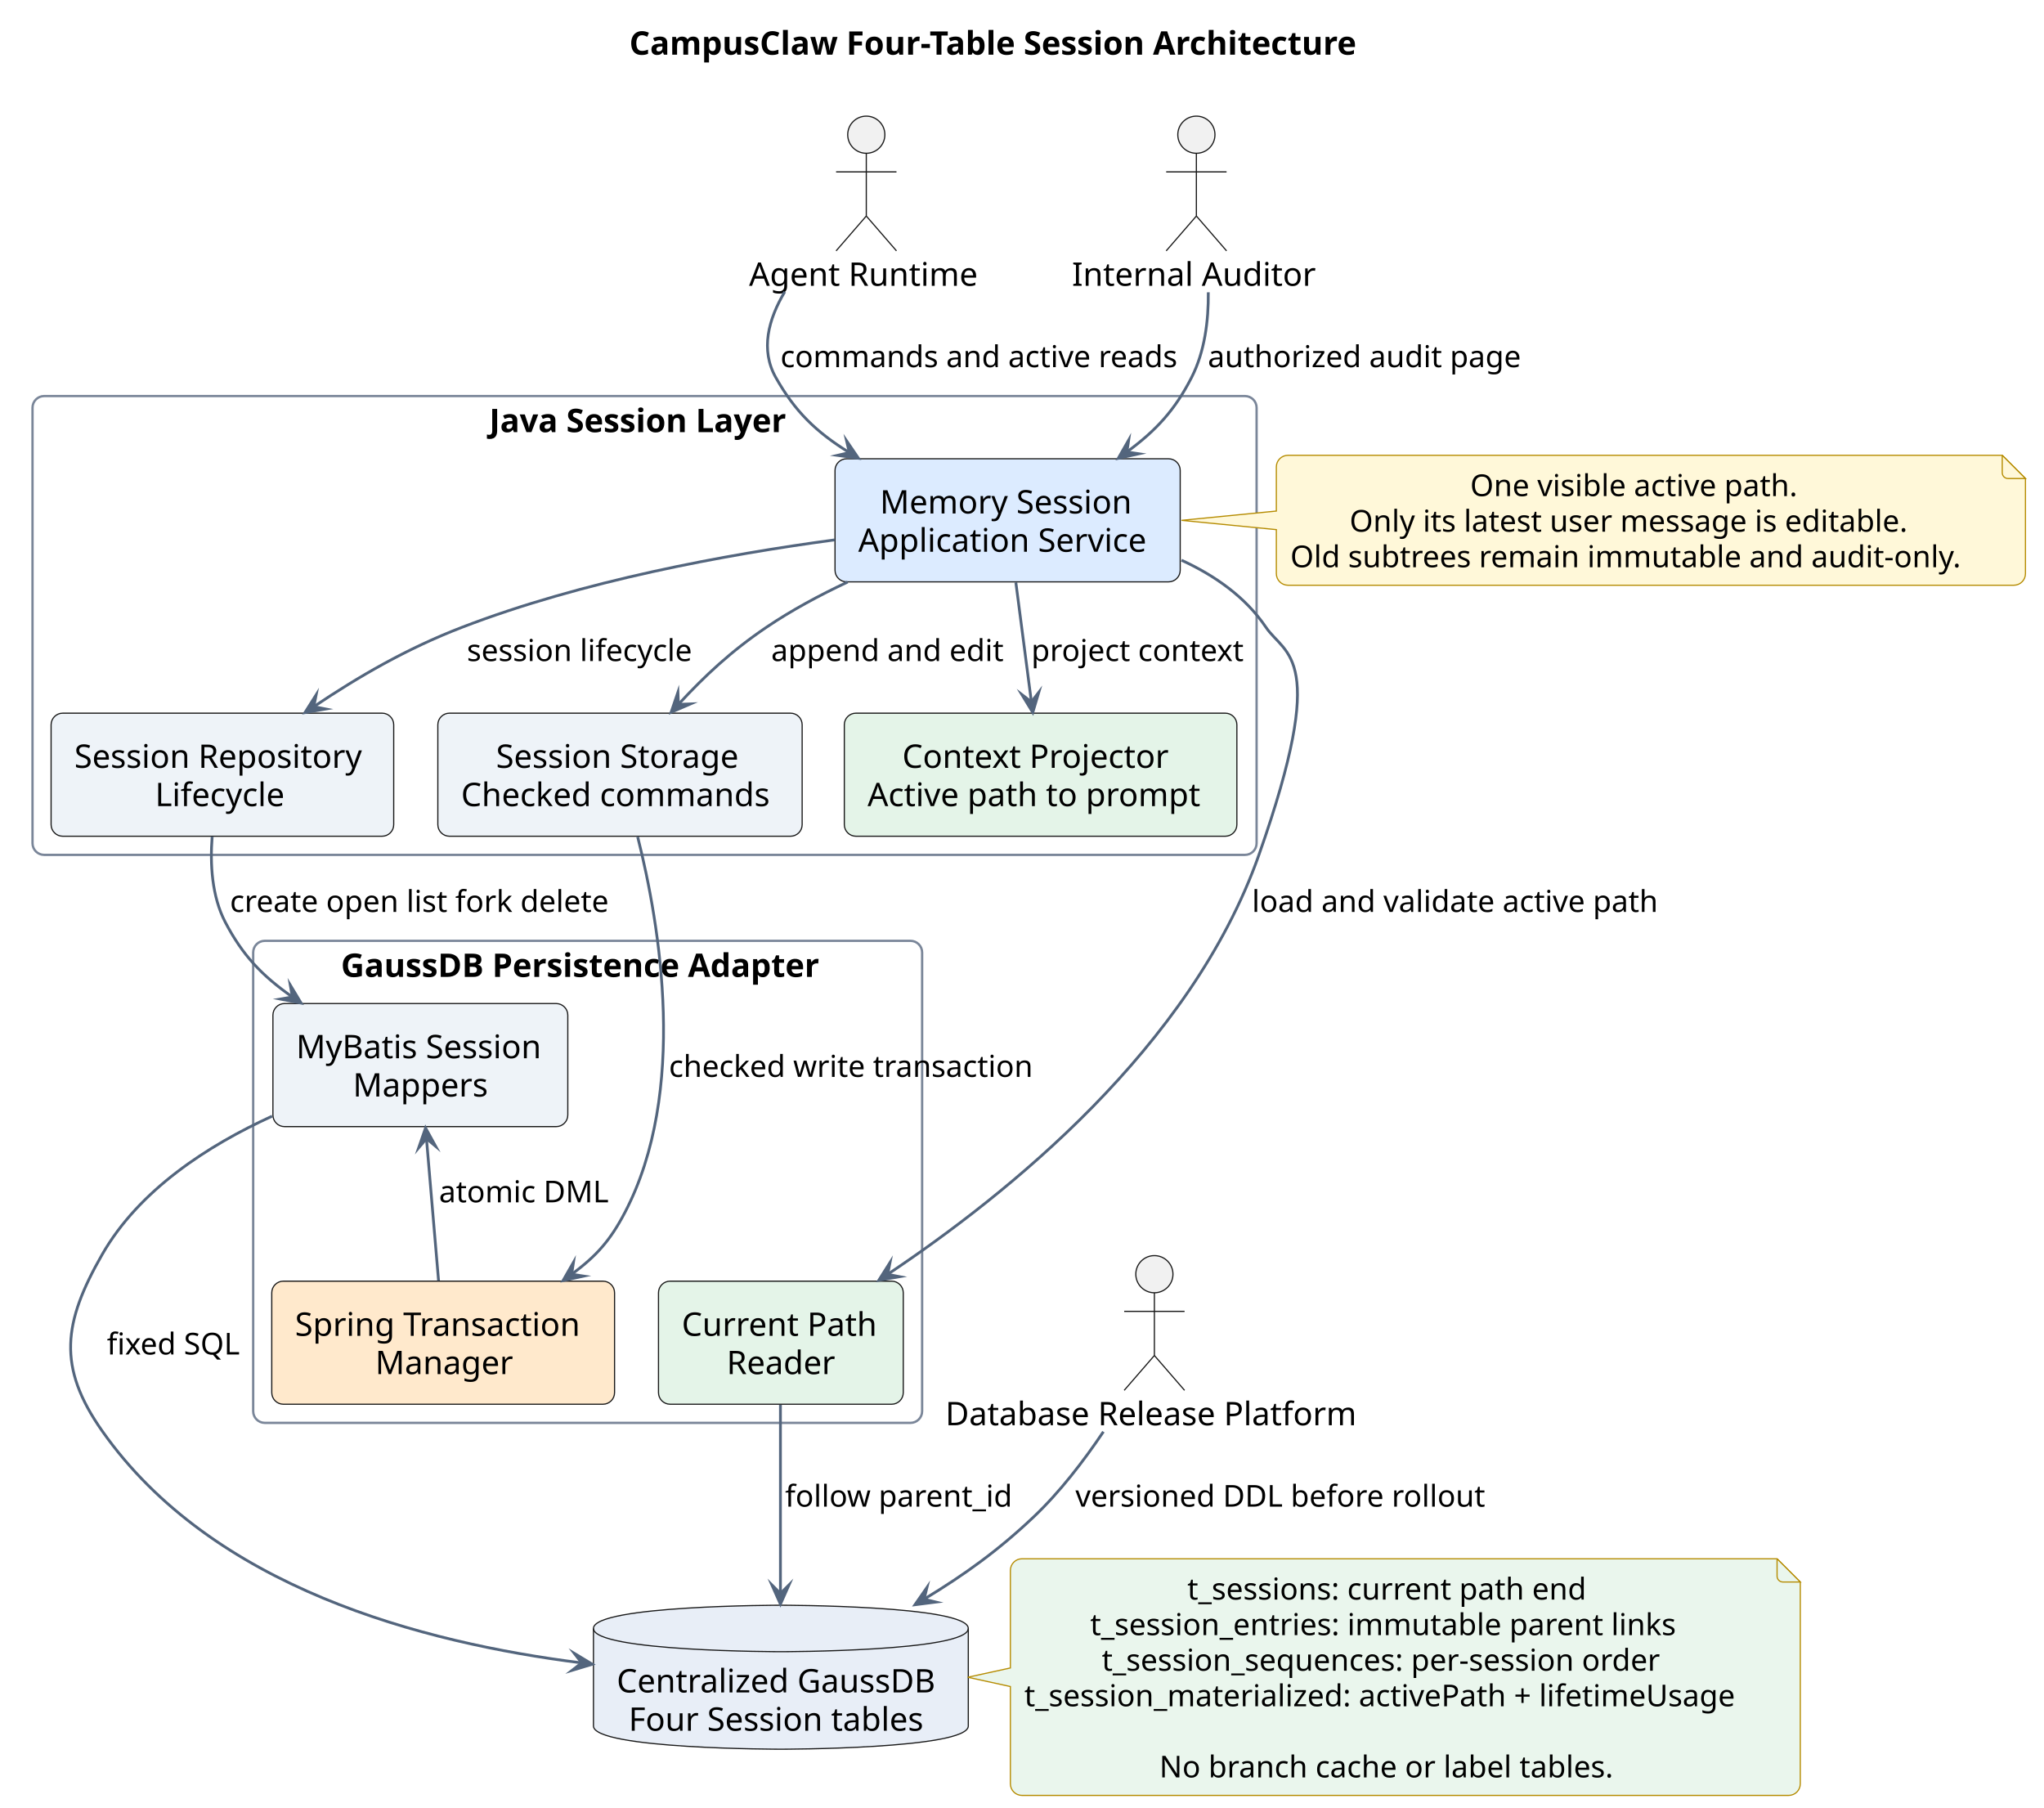
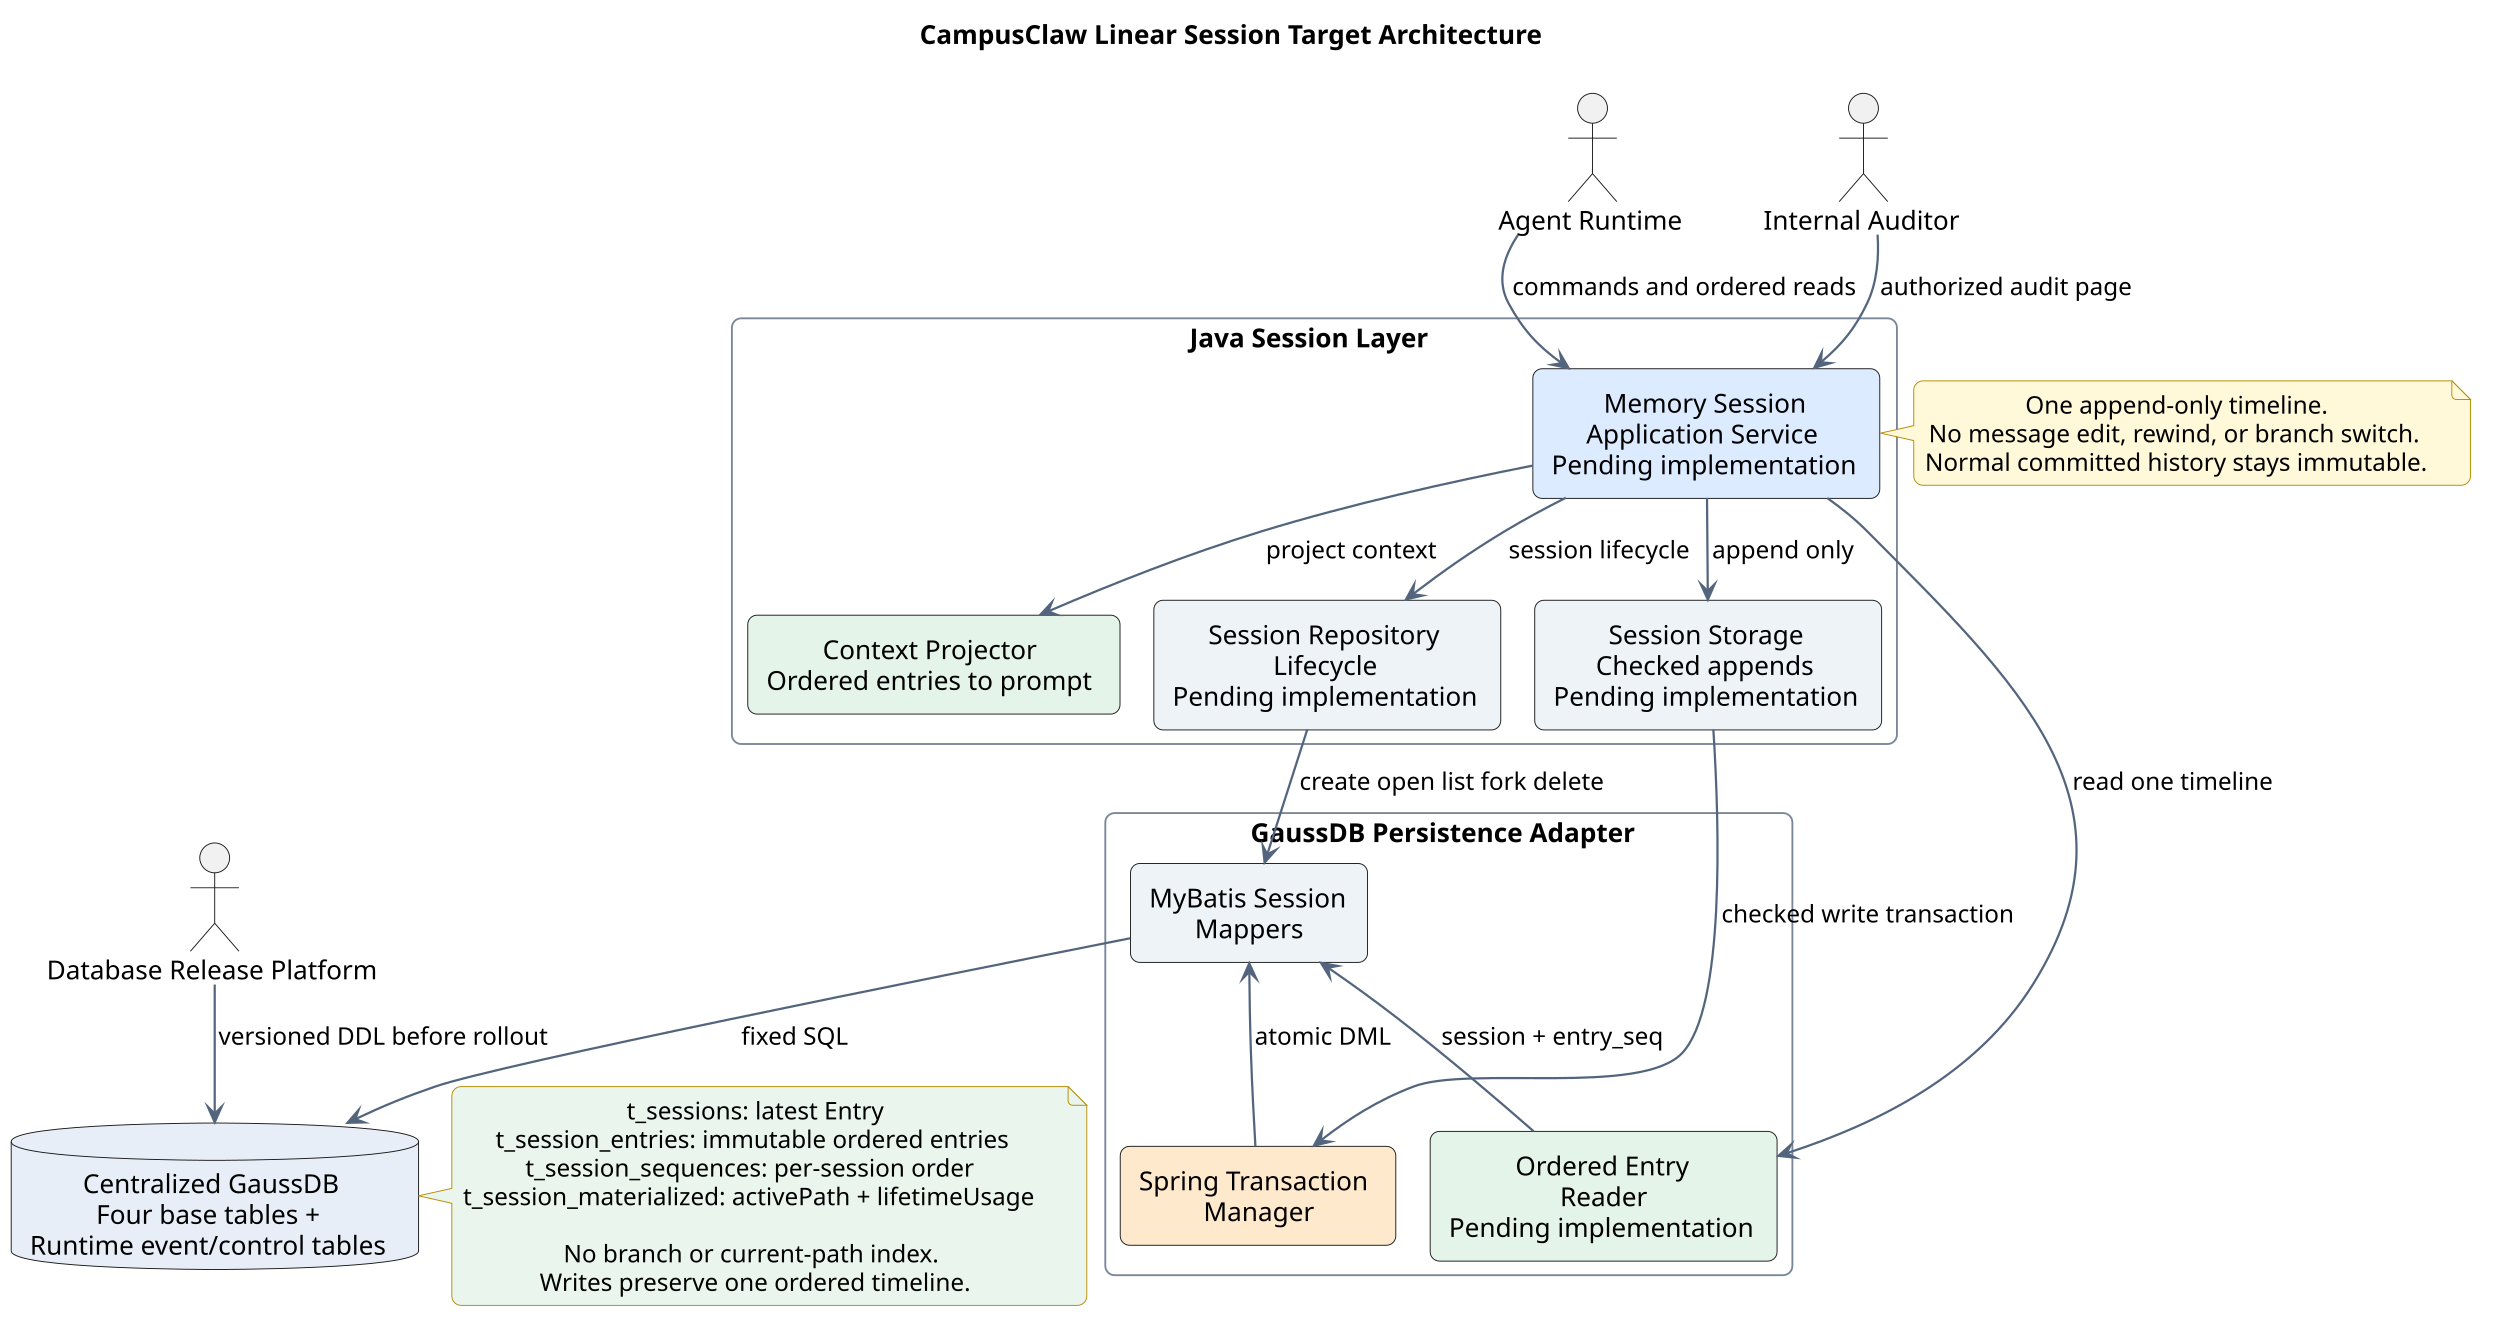
- <svg xmlns="http://www.w3.org/2000/svg" contentStyleType="text/css" data-diagram-type="DESCRIPTION" height="778px" preserveAspectRatio="none" style="width:880px;height:778px;background:#FFFFFF;" version="1.1" viewBox="0 0 880 778" width="880px" zoomAndPan="magnify">
+ <svg xmlns="http://www.w3.org/2000/svg" contentStyleType="text/css" data-diagram-type="DESCRIPTION" height="705px" preserveAspectRatio="none" style="width:1339px;height:705px;background:#FFFFFF;" version="1.1" viewBox="0 0 1339 705" width="1339px" zoomAndPan="magnify">
  <defs />
  <g>
    <g class="title" data-source-line="7">
-       <text fill="#000000" font-family="sans-serif" font-size="14" font-weight="700" lengthAdjust="spacing" textLength="331.604" x="270.948" y="23.535">CampusClaw Four-Table Session Architecture</text>
+       <text fill="#000000" font-family="sans-serif" font-size="14" font-weight="700" lengthAdjust="spacing" textLength="346.869" x="492.565" y="23.535">CampusClaw Linear Session Target Architecture</text>
    </g>
-     <g class="cluster" data-qualified-name="javaLayer" data-source-line="43" id="ent0005">
-       <rect fill="none" height="197.5" rx="5" ry="5" style="stroke:#7A8699;stroke-width:1;" width="527" x="14" y="170.488" />
-       <text fill="#000000" font-family="sans-serif" font-size="14" font-weight="700" lengthAdjust="spacing" textLength="133.677" x="210.662" y="186.023">Java Session Layer</text>
+     <g class="cluster" data-qualified-name="javaLayer" data-source-line="42" id="ent0005">
+       <rect fill="none" height="228" rx="5" ry="5" style="stroke:#7A8699;stroke-width:1;" width="624" x="392" y="170.488" />
+       <text fill="#000000" font-family="sans-serif" font-size="14" font-weight="700" lengthAdjust="spacing" textLength="133.677" x="637.162" y="186.023">Java Session Layer</text>
    </g>
-     <g class="cluster" data-qualified-name="adapter" data-source-line="56" id="ent0015">
-       <rect fill="none" height="207.5" rx="5" ry="5" style="stroke:#7A8699;stroke-width:1;" width="288" x="109" y="404.988" />
-       <text fill="#000000" font-family="sans-serif" font-size="14" font-weight="700" lengthAdjust="spacing" textLength="212.44" x="146.78" y="420.523">GaussDB Persistence Adapter</text>
+     <g class="cluster" data-qualified-name="adapter" data-source-line="55" id="ent0015">
+       <rect fill="none" height="247.5" rx="5" ry="5" style="stroke:#7A8699;stroke-width:1;" width="368" x="592" y="435.488" />
+       <text fill="#000000" font-family="sans-serif" font-size="14" font-weight="700" lengthAdjust="spacing" textLength="212.44" x="669.78" y="451.023">GaussDB Persistence Adapter</text>
    </g>
-     <g class="entity" data-qualified-name="runtime" data-source-line="37" id="ent0001">
-       <ellipse cx="372.963" cy="57.988" fill="#F1F1F1" rx="8" ry="8" style="stroke:#181818;stroke-width:0.5;" />
-       <path d="M372.963,65.988 L372.963,92.988 M359.963,73.988 L385.963,73.988 M372.963,92.988 L359.963,107.988 M372.963,92.988 L385.963,107.988" fill="none" style="stroke:#181818;stroke-width:0.5;" />
-       <text fill="#000000" font-family="sans-serif" font-size="14" lengthAdjust="spacing" textLength="100.926" x="322.5" y="123.023">Agent Runtime</text>
+     <g class="entity" data-qualified-name="runtime" data-source-line="36" id="ent0001">
+       <ellipse cx="852.963" cy="57.988" fill="#F1F1F1" rx="8" ry="8" style="stroke:#181818;stroke-width:0.5;" />
+       <path d="M852.963,65.988 L852.963,92.988 M839.963,73.988 L865.963,73.988 M852.963,92.988 L839.963,107.988 M852.963,92.988 L865.963,107.988" fill="none" style="stroke:#181818;stroke-width:0.5;" />
+       <text fill="#000000" font-family="sans-serif" font-size="14" lengthAdjust="spacing" textLength="100.926" x="802.5" y="123.023">Agent Runtime</text>
    </g>
-     <g class="entity" data-qualified-name="auditor" data-source-line="38" id="ent0002">
-       <ellipse cx="515.077" cy="57.988" fill="#F1F1F1" rx="8" ry="8" style="stroke:#181818;stroke-width:0.5;" />
-       <path d="M515.077,65.988 L515.077,92.988 M502.077,73.988 L528.077,73.988 M515.077,92.988 L502.077,107.988 M515.077,92.988 L528.077,107.988" fill="none" style="stroke:#181818;stroke-width:0.5;" />
-       <text fill="#000000" font-family="sans-serif" font-size="14" lengthAdjust="spacing" textLength="107.153" x="461.5" y="123.023">Internal Auditor</text>
+     <g class="entity" data-qualified-name="auditor" data-source-line="37" id="ent0002">
+       <ellipse cx="998.077" cy="57.988" fill="#F1F1F1" rx="8" ry="8" style="stroke:#181818;stroke-width:0.5;" />
+       <path d="M998.077,65.988 L998.077,92.988 M985.077,73.988 L1011.077,73.988 M998.077,92.988 L985.077,107.988 M998.077,92.988 L1011.077,107.988" fill="none" style="stroke:#181818;stroke-width:0.5;" />
+       <text fill="#000000" font-family="sans-serif" font-size="14" lengthAdjust="spacing" textLength="107.153" x="944.5" y="123.023">Internal Auditor</text>
    </g>
-     <g class="entity" data-qualified-name="release" data-source-line="39" id="ent0003">
-       <ellipse cx="496.995" cy="548.488" fill="#F1F1F1" rx="8" ry="8" style="stroke:#181818;stroke-width:0.5;" />
-       <path d="M496.995,556.488 L496.995,583.488 M483.995,564.488 L509.995,564.488 M496.995,583.488 L483.995,598.488 M496.995,583.488 L509.995,598.488" fill="none" style="stroke:#181818;stroke-width:0.5;" />
-       <text fill="#000000" font-family="sans-serif" font-size="14" lengthAdjust="spacing" textLength="179.99" x="407" y="613.523">Database Release Platform</text>
+     <g class="entity" data-qualified-name="release" data-source-line="38" id="ent0003">
+       <ellipse cx="114.995" cy="459.488" fill="#F1F1F1" rx="8" ry="8" style="stroke:#181818;stroke-width:0.5;" />
+       <path d="M114.995,467.488 L114.995,494.488 M101.995,475.488 L127.995,475.488 M114.995,494.488 L101.995,509.488 M114.995,494.488 L127.995,509.488" fill="none" style="stroke:#181818;stroke-width:0.5;" />
+       <text fill="#000000" font-family="sans-serif" font-size="14" lengthAdjust="spacing" textLength="179.99" x="25" y="524.523">Database Release Platform</text>
    </g>
-     <g class="entity" data-qualified-name="db" data-source-line="66" id="ent0022">
-       <path d="M255.5,700.988 C255.5,690.988 336.19,690.988 336.19,690.988 C336.19,690.988 416.881,690.988 416.881,700.988 L416.881,742.965 C416.881,752.965 336.19,752.965 336.19,752.965 C336.19,752.965 255.5,752.965 255.5,742.965 L255.5,700.988" fill="#E8EEF7" style="stroke:#181818;stroke-width:0.5;" />
-       <path d="M255.5,700.988 C255.5,710.988 336.19,710.988 336.19,710.988 C336.19,710.988 416.881,710.988 416.881,700.988" fill="none" style="stroke:#181818;stroke-width:0.5;" />
-       <text fill="#000000" font-family="sans-serif" font-size="14" lengthAdjust="spacing" textLength="141.381" x="265.5" y="728.523">Centralized GaussDB</text>
-       <text fill="#000000" font-family="sans-serif" font-size="14" lengthAdjust="spacing" textLength="131.093" x="270.644" y="745.012">Four Session tables</text>
+     <g class="entity" data-qualified-name="db" data-source-line="65" id="ent0022">
+       <path d="M6,611.488 C6,601.488 115.094,601.488 115.094,601.488 C115.094,601.488 224.188,601.488 224.188,611.488 L224.188,669.953 C224.188,679.953 115.094,679.953 115.094,679.953 C115.094,679.953 6,679.953 6,669.953 L6,611.488" fill="#E8EEF7" style="stroke:#181818;stroke-width:0.5;" />
+       <path d="M6,611.488 C6,621.488 115.094,621.488 115.094,621.488 C115.094,621.488 224.188,621.488 224.188,611.488" fill="none" style="stroke:#181818;stroke-width:0.5;" />
+       <text fill="#000000" font-family="sans-serif" font-size="14" lengthAdjust="spacing" textLength="141.381" x="44.403" y="639.023">Centralized GaussDB</text>
+       <text fill="#000000" font-family="sans-serif" font-size="14" lengthAdjust="spacing" textLength="127.183" x="51.502" y="655.512">Four base tables +</text>
+       <text fill="#000000" font-family="sans-serif" font-size="14" lengthAdjust="spacing" textLength="198.188" x="16" y="672">Runtime event/control tables</text>
    </g>
-     <g class="entity" data-qualified-name="GMN31" data-source-line="78" id="ent0032">
-       <path d="M549.5,200.988 L549.5,219.988 L508.66,223.988 L549.5,227.988 L549.5,246.92 A5,5 0 0 0 554.5,251.92 L867.02,251.92 A5,5 0 0 0 872.02,246.92 L872.02,205.988 L862.02,195.988 L554.5,195.988 A5,5 0 0 0 549.5,200.988" fill="#FFF8D9" style="stroke:#B58B00;stroke-width:0.5;" />
-       <path d="M862.02,195.988 L862.02,203.488 A2.5,2.5 0 0 0 864.52,205.988 L872.02,205.988 L862.02,195.988" fill="#FFF8D9" style="stroke:#B58B00;stroke-width:0.5;" />
-       <text fill="#000000" font-family="sans-serif" font-size="13" lengthAdjust="spacing" textLength="146.637" x="632.941" y="213.557">One visible active path.</text>
-       <text fill="#000000" font-family="sans-serif" font-size="13" lengthAdjust="spacing" textLength="250.498" x="581.011" y="228.867">Only its latest user message is editable.</text>
-       <text fill="#000000" font-family="sans-serif" font-size="13" lengthAdjust="spacing" textLength="301.52" x="555.5" y="244.178">Old subtrees remain immutable and audit-only.</text>
+     <g class="entity" data-qualified-name="GMN31" data-source-line="77" id="ent0032">
+       <path d="M1025,208.988 L1025,227.988 L1007.184,231.988 L1025,235.988 L1025,254.92 A5,5 0 0 0 1030,259.92 L1318.196,259.92 A5,5 0 0 0 1323.196,254.92 L1323.196,213.988 L1313.196,203.988 L1030,203.988 A5,5 0 0 0 1025,208.988" fill="#FFF8D9" style="stroke:#B58B00;stroke-width:0.5;" />
+       <path d="M1313.196,203.988 L1313.196,211.488 A2.5,2.5 0 0 0 1315.696,213.988 L1323.196,213.988 L1313.196,203.988" fill="#FFF8D9" style="stroke:#B58B00;stroke-width:0.5;" />
+       <text fill="#000000" font-family="sans-serif" font-size="13" lengthAdjust="spacing" textLength="169.736" x="1084.73" y="221.557">One append-only timeline.</text>
+       <text fill="#000000" font-family="sans-serif" font-size="13" lengthAdjust="spacing" textLength="273.171" x="1033.012" y="236.867">No message edit, rewind, or branch switch.</text>
+       <text fill="#000000" font-family="sans-serif" font-size="13" lengthAdjust="spacing" textLength="277.196" x="1031" y="252.178">Normal committed history stays immutable.</text>
    </g>
-     <g class="entity" data-qualified-name="GMN34" data-source-line="84" id="ent0035">
-       <path d="M435,675.988 L435,717.988 L416.647,721.988 L435,725.988 L435,767.852 A5,5 0 0 0 440,772.852 L770.078,772.852 A5,5 0 0 0 775.078,767.852 L775.078,680.988 L765.078,670.988 L440,670.988 A5,5 0 0 0 435,675.988" fill="#EAF6ED" style="stroke:#B58B00;stroke-width:0.5;" />
-       <path d="M765.078,670.988 L765.078,678.488 A2.5,2.5 0 0 0 767.578,680.988 L775.078,680.988 L765.078,670.988" fill="#EAF6ED" style="stroke:#B58B00;stroke-width:0.5;" />
-       <text fill="#000000" font-family="sans-serif" font-size="13" lengthAdjust="spacing" textLength="178.699" x="511.189" y="688.557">t_sessions: current path end</text>
-       <text fill="#000000" font-family="sans-serif" font-size="13" lengthAdjust="spacing" textLength="262.355" x="469.361" y="703.867">t_session_entries: immutable parent links</text>
-       <text fill="#000000" font-family="sans-serif" font-size="13" lengthAdjust="spacing" textLength="252.345" x="474.366" y="719.178">t_session_sequences: per-session order</text>
-       <text fill="#000000" font-family="sans-serif" font-size="13" lengthAdjust="spacing" textLength="319.078" x="441" y="734.488">t_session_materialized: activePath + lifetimeUsage</text>
-       <text fill="#000000" font-family="sans-serif" font-size="13" lengthAdjust="spacing" textLength="4.113" x="598.482" y="749.799"> </text>
-       <text fill="#000000" font-family="sans-serif" font-size="13" lengthAdjust="spacing" textLength="202.827" x="499.125" y="765.109">No branch cache or label tables.</text>
+     <g class="entity" data-qualified-name="GMN34" data-source-line="83" id="ent0035">
+       <path d="M242,586.988 L242,636.488 L224.055,640.488 L242,644.488 L242,694.162 A5,5 0 0 0 247,699.162 L577.078,699.162 A5,5 0 0 0 582.078,694.162 L582.078,591.988 L572.078,581.988 L247,581.988 A5,5 0 0 0 242,586.988" fill="#EAF6ED" style="stroke:#B58B00;stroke-width:0.5;" />
+       <path d="M572.078,581.988 L572.078,589.488 A2.5,2.5 0 0 0 574.578,591.988 L582.078,591.988 L572.078,581.988" fill="#EAF6ED" style="stroke:#B58B00;stroke-width:0.5;" />
+       <text fill="#000000" font-family="sans-serif" font-size="13" lengthAdjust="spacing" textLength="143.882" x="335.598" y="599.557">t_sessions: latest Entry</text>
+       <text fill="#000000" font-family="sans-serif" font-size="13" lengthAdjust="spacing" textLength="284.286" x="265.396" y="614.867">t_session_entries: immutable ordered entries</text>
+       <text fill="#000000" font-family="sans-serif" font-size="13" lengthAdjust="spacing" textLength="252.345" x="281.366" y="630.178">t_session_sequences: per-session order</text>
+       <text fill="#000000" font-family="sans-serif" font-size="13" lengthAdjust="spacing" textLength="319.078" x="248" y="645.488">t_session_materialized: activePath + lifetimeUsage</text>
+       <text fill="#000000" font-family="sans-serif" font-size="13" lengthAdjust="spacing" textLength="4.113" x="405.482" y="660.799"> </text>
+       <text fill="#000000" font-family="sans-serif" font-size="13" lengthAdjust="spacing" textLength="211.51" x="301.784" y="676.109">No branch or current-path index.</text>
+       <text fill="#000000" font-family="sans-serif" font-size="13" lengthAdjust="spacing" textLength="236.996" x="289.041" y="691.42">Writes preserve one ordered timeline.</text>
    </g>
-     <g class="entity" data-qualified-name="javaLayer.app" data-source-line="44" id="ent0006">
-       <rect fill="#DCEBFF" height="52.977" rx="5" ry="5" style="stroke:#181818;stroke-width:0.5;" width="148.611" x="359.5" y="197.488" />
-       <text fill="#000000" font-family="sans-serif" font-size="14" lengthAdjust="spacing" textLength="109.949" x="378.831" y="221.023">Memory Session</text>
-       <text fill="#000000" font-family="sans-serif" font-size="14" lengthAdjust="spacing" textLength="128.611" x="369.5" y="237.512">Application Service</text>
+     <g class="entity" data-qualified-name="javaLayer.app" data-source-line="43" id="ent0006">
+       <rect fill="#DCEBFF" height="69.465" rx="5" ry="5" style="stroke:#181818;stroke-width:0.5;" width="185.806" x="821" y="197.488" />
+       <text fill="#000000" font-family="sans-serif" font-size="14" lengthAdjust="spacing" textLength="109.949" x="858.928" y="221.023">Memory Session</text>
+       <text fill="#000000" font-family="sans-serif" font-size="14" lengthAdjust="spacing" textLength="128.611" x="849.597" y="237.512">Application Service</text>
+       <text fill="#000000" font-family="sans-serif" font-size="14" lengthAdjust="spacing" textLength="165.806" x="831" y="254">Pending implementation</text>
    </g>
-     <g class="entity" data-qualified-name="javaLayer.repository" data-source-line="45" id="ent0007">
-       <rect fill="#EEF3F8" height="52.977" rx="5" ry="5" style="stroke:#181818;stroke-width:0.5;" width="147.504" x="22" y="306.988" />
-       <text fill="#000000" font-family="sans-serif" font-size="14" lengthAdjust="spacing" textLength="127.504" x="32" y="330.523">Session Repository</text>
-       <text fill="#000000" font-family="sans-serif" font-size="14" lengthAdjust="spacing" textLength="57.962" x="66.771" y="347.012">Lifecycle</text>
+     <g class="entity" data-qualified-name="javaLayer.repository" data-source-line="44" id="ent0007">
+       <rect fill="#EEF3F8" height="69.465" rx="5" ry="5" style="stroke:#181818;stroke-width:0.5;" width="185.806" x="618" y="321.488" />
+       <text fill="#000000" font-family="sans-serif" font-size="14" lengthAdjust="spacing" textLength="127.504" x="647.151" y="345.023">Session Repository</text>
+       <text fill="#000000" font-family="sans-serif" font-size="14" lengthAdjust="spacing" textLength="57.962" x="681.922" y="361.512">Lifecycle</text>
+       <text fill="#000000" font-family="sans-serif" font-size="14" lengthAdjust="spacing" textLength="165.806" x="628" y="378">Pending implementation</text>
    </g>
-     <g class="entity" data-qualified-name="javaLayer.storage" data-source-line="46" id="ent0008">
-       <rect fill="#EEF3F8" height="52.977" rx="5" ry="5" style="stroke:#181818;stroke-width:0.5;" width="156.849" x="188.5" y="306.988" />
-       <text fill="#000000" font-family="sans-serif" font-size="14" lengthAdjust="spacing" textLength="106.743" x="213.553" y="330.523">Session Storage</text>
-       <text fill="#000000" font-family="sans-serif" font-size="14" lengthAdjust="spacing" textLength="136.849" x="198.5" y="347.012">Checked commands</text>
+     <g class="entity" data-qualified-name="javaLayer.storage" data-source-line="45" id="ent0008">
+       <rect fill="#EEF3F8" height="69.465" rx="5" ry="5" style="stroke:#181818;stroke-width:0.5;" width="185.806" x="822" y="321.488" />
+       <text fill="#000000" font-family="sans-serif" font-size="14" lengthAdjust="spacing" textLength="106.743" x="861.531" y="345.023">Session Storage</text>
+       <text fill="#000000" font-family="sans-serif" font-size="14" lengthAdjust="spacing" textLength="120.36" x="854.723" y="361.512">Checked appends</text>
+       <text fill="#000000" font-family="sans-serif" font-size="14" lengthAdjust="spacing" textLength="165.806" x="832" y="378">Pending implementation</text>
    </g>
-     <g class="entity" data-qualified-name="javaLayer.projector" data-source-line="47" id="ent0009">
-       <rect fill="#E4F4E8" height="52.977" rx="5" ry="5" style="stroke:#181818;stroke-width:0.5;" width="169.01" x="363.5" y="306.988" />
-       <text fill="#000000" font-family="sans-serif" font-size="14" lengthAdjust="spacing" textLength="119.123" x="388.443" y="330.523">Context Projector</text>
-       <text fill="#000000" font-family="sans-serif" font-size="14" lengthAdjust="spacing" textLength="149.01" x="373.5" y="347.012">Active path to prompt</text>
+     <g class="entity" data-qualified-name="javaLayer.projector" data-source-line="46" id="ent0009">
+       <rect fill="#E4F4E8" height="52.977" rx="5" ry="5" style="stroke:#181818;stroke-width:0.5;" width="199.375" x="400.5" y="329.488" />
+       <text fill="#000000" font-family="sans-serif" font-size="14" lengthAdjust="spacing" textLength="119.123" x="440.626" y="353.023">Context Projector</text>
+       <text fill="#000000" font-family="sans-serif" font-size="14" lengthAdjust="spacing" textLength="179.375" x="410.5" y="369.512">Ordered entries to prompt</text>
    </g>
-     <g class="entity" data-qualified-name="adapter.mappers" data-source-line="57" id="ent0016">
-       <rect fill="#EEF3F8" height="52.977" rx="5" ry="5" style="stroke:#181818;stroke-width:0.5;" width="126.955" x="117.5" y="431.988" />
-       <text fill="#000000" font-family="sans-serif" font-size="14" lengthAdjust="spacing" textLength="106.955" x="127.5" y="455.523">MyBatis Session</text>
-       <text fill="#000000" font-family="sans-serif" font-size="14" lengthAdjust="spacing" textLength="58.078" x="151.939" y="472.012">Mappers</text>
+     <g class="entity" data-qualified-name="adapter.mappers" data-source-line="56" id="ent0016">
+       <rect fill="#EEF3F8" height="52.977" rx="5" ry="5" style="stroke:#181818;stroke-width:0.5;" width="126.955" x="605.5" y="462.488" />
+       <text fill="#000000" font-family="sans-serif" font-size="14" lengthAdjust="spacing" textLength="106.955" x="615.5" y="486.023">MyBatis Session</text>
+       <text fill="#000000" font-family="sans-serif" font-size="14" lengthAdjust="spacing" textLength="58.078" x="639.938" y="502.512">Mappers</text>
    </g>
-     <g class="entity" data-qualified-name="adapter.tx" data-source-line="58" id="ent0017">
-       <rect fill="#FFE9CC" height="52.977" rx="5" ry="5" style="stroke:#181818;stroke-width:0.5;" width="147.586" x="117" y="551.488" />
-       <text fill="#000000" font-family="sans-serif" font-size="14" lengthAdjust="spacing" textLength="127.586" x="127" y="575.023">Spring Transaction</text>
-       <text fill="#000000" font-family="sans-serif" font-size="14" lengthAdjust="spacing" textLength="58.468" x="161.559" y="591.512">Manager</text>
+     <g class="entity" data-qualified-name="adapter.tx" data-source-line="57" id="ent0017">
+       <rect fill="#FFE9CC" height="52.977" rx="5" ry="5" style="stroke:#181818;stroke-width:0.5;" width="147.586" x="600" y="613.988" />
+       <text fill="#000000" font-family="sans-serif" font-size="14" lengthAdjust="spacing" textLength="127.586" x="610" y="637.523">Spring Transaction</text>
+       <text fill="#000000" font-family="sans-serif" font-size="14" lengthAdjust="spacing" textLength="58.468" x="644.559" y="654.012">Manager</text>
    </g>
-     <g class="entity" data-qualified-name="adapter.pathReader" data-source-line="59" id="ent0018">
-       <rect fill="#E4F4E8" height="52.977" rx="5" ry="5" style="stroke:#181818;stroke-width:0.5;" width="105.381" x="283.5" y="551.488" />
-       <text fill="#000000" font-family="sans-serif" font-size="14" lengthAdjust="spacing" textLength="85.381" x="293.5" y="575.023">Current Path</text>
-       <text fill="#000000" font-family="sans-serif" font-size="14" lengthAdjust="spacing" textLength="46.724" x="312.829" y="591.512">Reader</text>
+     <g class="entity" data-qualified-name="adapter.pathReader" data-source-line="58" id="ent0018">
+       <rect fill="#E4F4E8" height="69.465" rx="5" ry="5" style="stroke:#181818;stroke-width:0.5;" width="185.806" x="766" y="605.988" />
+       <text fill="#000000" font-family="sans-serif" font-size="14" lengthAdjust="spacing" textLength="94.541" x="811.632" y="629.523">Ordered Entry</text>
+       <text fill="#000000" font-family="sans-serif" font-size="14" lengthAdjust="spacing" textLength="46.724" x="835.541" y="646.012">Reader</text>
+       <text fill="#000000" font-family="sans-serif" font-size="14" lengthAdjust="spacing" textLength="165.806" x="776" y="662.5">Pending implementation</text>
    </g>
    <g class="link" data-entity-1="ent0006" data-entity-2="ent0007" data-link-type="dependency" id="lnk12">
-       <polygon fill="#53657D" points="131.073,306.889,140.776,305.199,135.226,304.105,136.321,298.555,131.073,306.889" style="stroke:#53657D;stroke-width:1;stroke-linejoin:miter;stroke-miterlimit:10;" />
-       <path d="M359.357,232.395 C312.209,238.735 250.66,250.112 199,269.988 C174.989,279.227 154.426,291.231 135.226,304.105" fill="none" style="stroke:#53657D;stroke-width:1.2;" />
-       <text fill="#000000" font-family="sans-serif" font-size="13" lengthAdjust="spacing" textLength="101.696" x="201" y="284.557">session lifecycle</text>
+       <polygon fill="#53657D" points="752.816,321.23,762.399,318.959,756.793,318.201,757.552,312.595,752.816,321.23" style="stroke:#53657D;stroke-width:1;stroke-linejoin:miter;stroke-miterlimit:10;" />
+       <path d="M838.645,266.608 C827.513,272.236 816.323,278.276 806,284.488 C787.874,295.395 772.933,305.909 756.793,318.201" fill="none" style="stroke:#53657D;stroke-width:1.2;" />
+       <text fill="#000000" font-family="sans-serif" font-size="13" lengthAdjust="spacing" textLength="101.696" x="808" y="299.057">session lifecycle</text>
    </g>
    <g class="link" data-entity-1="ent0006" data-entity-2="ent0008" data-link-type="dependency" id="lnk13">
-       <polygon fill="#53657D" points="288.771,306.776,297.819,302.885,292.166,303.105,291.946,297.453,288.771,306.776" style="stroke:#53657D;stroke-width:1;stroke-linejoin:miter;stroke-miterlimit:10;" />
-       <path d="M364.944,250.532 C352.875,256.196 340.754,262.712 330,269.988 C314.816,280.263 303.53,290.82 292.166,303.105" fill="none" style="stroke:#53657D;stroke-width:1.2;" />
-       <text fill="#000000" font-family="sans-serif" font-size="13" lengthAdjust="spacing" textLength="102.737" x="332" y="284.557">append and edit</text>
+       <polygon fill="#53657D" points="914.725,321.438,918.651,312.406,914.684,316.438,910.651,312.471,914.725,321.438" style="stroke:#53657D;stroke-width:1;stroke-linejoin:miter;stroke-miterlimit:10;" />
+       <path d="M914.276,266.648 C914.416,283.716 914.544,299.386 914.684,316.438" fill="none" style="stroke:#53657D;stroke-width:1.2;" />
+       <text fill="#000000" font-family="sans-serif" font-size="13" lengthAdjust="spacing" textLength="77.752" x="917" y="299.057">append only</text>
    </g>
    <g class="link" data-entity-1="ent0006" data-entity-2="ent0009" data-link-type="dependency" id="lnk14">
-       <polygon fill="#53657D" points="444.674,306.95,447.478,297.508,444.028,301.991,439.545,298.541,444.674,306.95" style="stroke:#53657D;stroke-width:1;stroke-linejoin:miter;stroke-miterlimit:10;" />
-       <path d="M437.353,250.737 C439.57,267.757 441.817,285.015 444.028,301.991" fill="none" style="stroke:#53657D;stroke-width:1.2;" />
-       <text fill="#000000" font-family="sans-serif" font-size="13" lengthAdjust="spacing" textLength="95.97" x="444" y="284.557">project context</text>
+       <polygon fill="#53657D" points="556.991,329.328,566.839,329.454,561.586,327.356,563.684,322.102,556.991,329.328" style="stroke:#53657D;stroke-width:1;stroke-linejoin:miter;stroke-miterlimit:10;" />
+       <path d="M820.958,249.357 C776.614,258.112 723.094,270.072 676,284.488 C635.398,296.917 595.62,312.749 561.586,327.356" fill="none" style="stroke:#53657D;stroke-width:1.2;" />
+       <text fill="#000000" font-family="sans-serif" font-size="13" lengthAdjust="spacing" textLength="95.97" x="678" y="299.057">project context</text>
    </g>
    <g class="link" data-entity-1="ent0017" data-entity-2="ent0016" data-link-type="dependency" id="lnk21">
-       <polygon fill="#53657D" points="183.195,485.274,179.972,494.581,183.619,490.256,187.943,493.902,183.195,485.274" style="stroke:#53657D;stroke-width:1;stroke-linejoin:miter;stroke-miterlimit:10;" />
-       <path d="M188.811,551.263 C187.144,531.687 185.286,509.847 183.619,490.256" fill="none" style="stroke:#53657D;stroke-width:1.2;" />
-       <text fill="#000000" font-family="sans-serif" font-size="13" lengthAdjust="spacing" textLength="74.56" x="189" y="517.557">atomic DML</text>
+       <polygon fill="#53657D" points="669.098,515.679,665.173,524.712,669.14,520.679,673.172,524.646,669.098,515.679" style="stroke:#53657D;stroke-width:1;stroke-linejoin:miter;stroke-miterlimit:10;" />
+       <path d="M672.398,613.988 C671.543,599.361 670.554,580.649 670,563.988 C669.466,547.937 669.257,534.917 669.14,520.679" fill="none" style="stroke:#53657D;stroke-width:1.2;" />
+       <text fill="#000000" font-family="sans-serif" font-size="13" lengthAdjust="spacing" textLength="74.56" x="672" y="559.557">atomic DML</text>
    </g>
    <g class="link" data-entity-1="ent0001" data-entity-2="ent0006" data-link-type="dependency" id="lnk23">
-       <polygon fill="#53657D" points="369.791,197.382,364.251,189.24,365.542,194.747,360.034,196.038,369.791,197.382" style="stroke:#53657D;stroke-width:1;stroke-linejoin:miter;stroke-miterlimit:10;" />
-       <path d="M337.859,125.598 C330.774,137.461 327.296,150.597 334,162.488 C342.221,177.071 351.28,185.902 365.542,194.747" fill="none" style="stroke:#53657D;stroke-width:1.2;" />
-       <text fill="#000000" font-family="sans-serif" font-size="13" lengthAdjust="spacing" textLength="175.722" x="336" y="158.057">commands and active reads</text>
+       <polygon fill="#53657D" points="840.397,197.364,835.437,188.855,836.342,194.439,830.758,195.344,840.397,197.364" style="stroke:#53657D;stroke-width:1;stroke-linejoin:miter;stroke-miterlimit:10;" />
+       <path d="M813.115,125.728 C805.337,137.365 801.386,150.339 808,162.488 C815.596,176.44 823.335,185.059 836.342,194.439" fill="none" style="stroke:#53657D;stroke-width:1.2;" />
+       <text fill="#000000" font-family="sans-serif" font-size="13" lengthAdjust="spacing" textLength="188.767" x="810" y="158.057">commands and ordered reads</text>
    </g>
    <g class="link" data-entity-1="ent0002" data-entity-2="ent0006" data-link-type="dependency" id="lnk24">
-       <polygon fill="#53657D" points="481.24,197.436,490.858,195.318,485.265,194.47,486.113,188.877,481.24,197.436" style="stroke:#53657D;stroke-width:1;stroke-linejoin:miter;stroke-miterlimit:10;" />
-       <path d="M520.205,125.818 C520.33,138.073 518.669,151.386 513,162.488 C505.851,176.489 497.827,185.215 485.265,194.47" fill="none" style="stroke:#53657D;stroke-width:1.2;" />
-       <text fill="#000000" font-family="sans-serif" font-size="13" lengthAdjust="spacing" textLength="139.102" x="520" y="158.057">authorized audit page</text>
+       <polygon fill="#53657D" points="971.539,197.143,981.004,194.42,975.368,193.929,975.86,188.293,971.539,197.143" style="stroke:#53657D;stroke-width:1;stroke-linejoin:miter;stroke-miterlimit:10;" />
+       <path d="M1005.62,125.671 C1006.436,137.914 1005.412,151.258 1000,162.488 C993.536,175.9 986.857,184.284 975.368,193.929" fill="none" style="stroke:#53657D;stroke-width:1.2;" />
+       <text fill="#000000" font-family="sans-serif" font-size="13" lengthAdjust="spacing" textLength="139.102" x="1007" y="158.057">authorized audit page</text>
    </g>
    <g class="link" data-entity-1="ent0007" data-entity-2="ent0016" data-link-type="dependency" id="lnk25">
-       <polygon fill="#53657D" points="129.852,431.941,124.78,423.499,125.758,429.071,120.187,430.049,129.852,431.941" style="stroke:#53657D;stroke-width:1;stroke-linejoin:miter;stroke-miterlimit:10;" />
-       <path d="M91.341,360.109 C90.421,371.951 91.172,385.83 97,396.988 C104.405,411.166 112.72,419.928 125.758,429.071" fill="none" style="stroke:#53657D;stroke-width:1.2;" />
-       <text fill="#000000" font-family="sans-serif" font-size="13" lengthAdjust="spacing" textLength="169.654" x="99" y="392.557">create open list fork delete</text>
+       <polygon fill="#53657D" points="677.26,462.227,683.816,454.877,678.786,457.465,676.198,452.435,677.26,462.227" style="stroke:#53657D;stroke-width:1;stroke-linejoin:miter;stroke-miterlimit:10;" />
+       <path d="M700.184,390.724 C693.038,413.012 685.343,437.013 678.786,457.465" fill="none" style="stroke:#53657D;stroke-width:1.2;" />
+       <text fill="#000000" font-family="sans-serif" font-size="13" lengthAdjust="spacing" textLength="169.654" x="696" y="423.057">create open list fork delete</text>
    </g>
    <g class="link" data-entity-1="ent0008" data-entity-2="ent0017" data-link-type="dependency" id="lnk26">
-       <polygon fill="#53657D" points="242.191,551.397,251.812,549.291,246.22,548.436,247.075,542.844,242.191,551.397" style="stroke:#53657D;stroke-width:1;stroke-linejoin:miter;stroke-miterlimit:10;" />
-       <path d="M274.531,360.211 C284.082,398.07 296.255,469.932 269,521.988 C262.851,533.732 256.958,540.546 246.22,548.436" fill="none" style="stroke:#53657D;stroke-width:1.2;" />
-       <text fill="#000000" font-family="sans-serif" font-size="13" lengthAdjust="spacing" textLength="161.643" x="288" y="463.557">checked write transaction</text>
+       <polygon fill="#53657D" points="703.509,613.814,713.073,611.462,707.461,610.751,708.172,605.139,703.509,613.814" style="stroke:#53657D;stroke-width:1;stroke-linejoin:miter;stroke-miterlimit:10;" />
+       <path d="M917.674,390.758 C921.018,442.978 923.819,539.835 901,563.988 C878.854,587.43 787.123,570.474 757,581.988 C737.678,589.374 722.486,599.104 707.461,610.751" fill="none" style="stroke:#53657D;stroke-width:1.2;" />
+       <text fill="#000000" font-family="sans-serif" font-size="13" lengthAdjust="spacing" textLength="161.643" x="922" y="494.057">checked write transaction</text>
    </g>
    <g class="link" data-entity-1="ent0006" data-entity-2="ent0018" data-link-type="dependency" id="lnk27">
-       <polygon fill="#53657D" points="378.132,551.244,387.837,549.568,382.289,548.465,383.391,542.917,378.132,551.244" style="stroke:#53657D;stroke-width:1;stroke-linejoin:miter;stroke-miterlimit:10;" />
-       <path d="M508.649,241.136 C522.976,247.713 536.229,256.967 545,269.988 C553.344,282.375 572.398,281.69 542,367.988 C512.802,450.88 433.576,514.179 382.289,548.465" fill="none" style="stroke:#53657D;stroke-width:1.2;" />
-       <text fill="#000000" font-family="sans-serif" font-size="13" lengthAdjust="spacing" textLength="180.597" x="539" y="392.557">load and validate active path</text>
+       <polygon fill="#53657D" points="952.286,619.157,962.081,620.191,957.043,617.617,959.617,612.58,952.286,619.157" style="stroke:#53657D;stroke-width:1;stroke-linejoin:miter;stroke-miterlimit:10;" />
+       <path d="M978.649,266.744 C986.289,272.13 993.623,278.067 1000,284.488 C1080.897,365.952 1149.784,429.592 1089,526.988 C1059.053,574.974 1006.806,601.513 957.043,617.617" fill="none" style="stroke:#53657D;stroke-width:1.2;" />
+       <text fill="#000000" font-family="sans-serif" font-size="13" lengthAdjust="spacing" textLength="110.272" x="1110" y="423.057">read one timeline</text>
    </g>
    <g class="link" data-entity-1="ent0016" data-entity-2="ent0022" data-link-type="dependency" id="lnk28">
-       <polygon fill="#53657D" points="255.253,716.419,246.823,711.325,250.292,715.794,245.823,719.263,255.253,716.419" style="stroke:#53657D;stroke-width:1;stroke-linejoin:miter;stroke-miterlimit:10;" />
-       <path d="M117.156,480.462 C89.513,493.082 59.894,512.214 44,539.988 C27.223,569.305 24.572,588.357 44,615.988 C91.408,683.415 181.488,707.126 250.292,715.794" fill="none" style="stroke:#53657D;stroke-width:1.2;" />
-       <text fill="#000000" font-family="sans-serif" font-size="13" lengthAdjust="spacing" textLength="60.081" x="46" y="583.057">fixed SQL</text>
+       <polygon fill="#53657D" points="185.881,601.48,195.728,601.261,190.404,599.348,192.317,594.025,185.881,601.48" style="stroke:#53657D;stroke-width:1;stroke-linejoin:miter;stroke-miterlimit:10;" />
+       <path d="M605.265,502.537 C492.854,524.804 267.893,570.01 233,581.988 C217.373,587.353 205.656,592.159 190.404,599.348" fill="none" style="stroke:#53657D;stroke-width:1.2;" />
+       <text fill="#000000" font-family="sans-serif" font-size="13" lengthAdjust="spacing" textLength="60.081" x="397" y="559.557">fixed SQL</text>
    </g>
-     <g class="link" data-entity-1="ent0018" data-entity-2="ent0022" data-link-type="dependency" id="lnk29">
-       <polygon fill="#53657D" points="336,690.784,340,681.784,336,685.784,332,681.784,336,690.784" style="stroke:#53657D;stroke-width:1;stroke-linejoin:miter;stroke-miterlimit:10;" />
-       <path d="M336,604.703 C336,628.92 336,660.2 336,685.784" fill="none" style="stroke:#53657D;stroke-width:1.2;" />
-       <text fill="#000000" font-family="sans-serif" font-size="13" lengthAdjust="spacing" textLength="101.689" x="338" y="648.557">follow parent_id</text>
+     <g class="link" data-entity-1="ent0018" data-entity-2="ent0016" data-link-type="dependency" id="lnk29">
+       <polygon fill="#53657D" points="707.31,515.553,712.449,523.955,711.426,518.391,716.99,517.368,707.31,515.553" style="stroke:#53657D;stroke-width:1;stroke-linejoin:miter;stroke-miterlimit:10;" />
+       <path d="M821.485,605.972 C800.324,587.47 773.156,564.38 748,544.988 C735.029,534.989 724.528,527.424 711.426,518.391" fill="none" style="stroke:#53657D;stroke-width:1.2;" />
+       <text fill="#000000" font-family="sans-serif" font-size="13" lengthAdjust="spacing" textLength="126.331" x="772" y="559.557">session + entry_seq</text>
    </g>
    <g class="link" data-entity-1="ent0003" data-entity-2="ent0022" data-link-type="dependency" id="lnk30">
-       <polygon fill="#53657D" points="393.694,690.905,403.464,689.655,397.969,688.311,399.313,682.816,393.694,690.905" style="stroke:#53657D;stroke-width:1;stroke-linejoin:miter;stroke-miterlimit:10;" />
-       <path d="M475.053,616.289 C466.623,628.813 456.289,642.301 445,652.988 C429.856,667.325 415.508,677.666 397.969,688.311" fill="none" style="stroke:#53657D;stroke-width:1.2;" />
-       <text fill="#000000" font-family="sans-serif" font-size="13" lengthAdjust="spacing" textLength="182.387" x="463" y="648.557">versioned DDL before rollout</text>
+       <polygon fill="#53657D" points="115,601.326,119,592.326,115,596.326,111,592.326,115,601.326" style="stroke:#53657D;stroke-width:1;stroke-linejoin:miter;stroke-miterlimit:10;" />
+       <path d="M115,527.328 C115,549.901 115,573.606 115,596.326" fill="none" style="stroke:#53657D;stroke-width:1.2;" />
+       <text fill="#000000" font-family="sans-serif" font-size="13" lengthAdjust="spacing" textLength="182.387" x="117" y="559.557">versioned DDL before rollout</text>
    </g>
  </g>
</svg>
